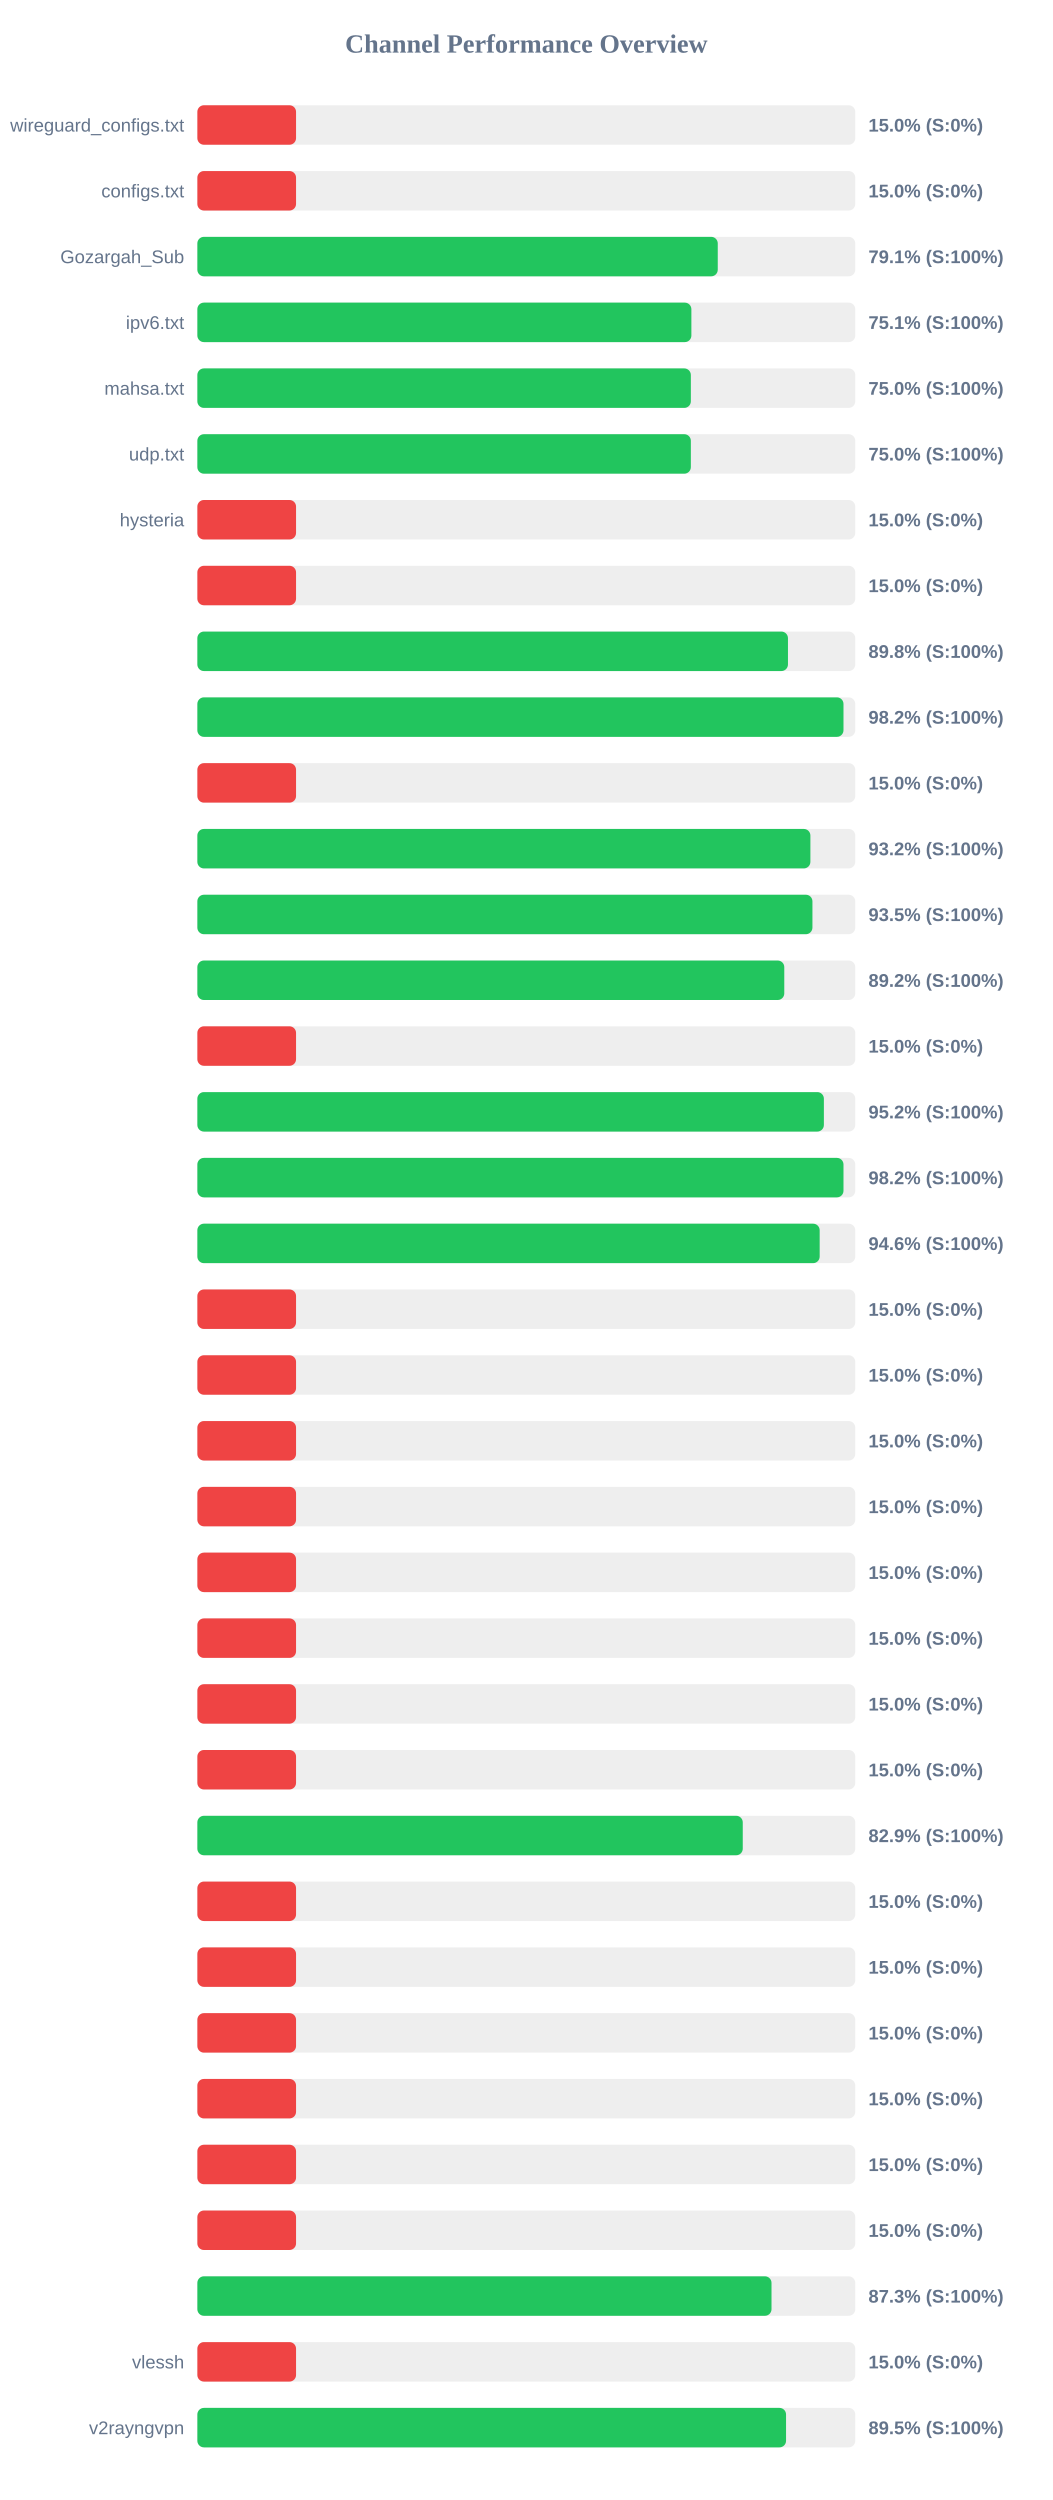
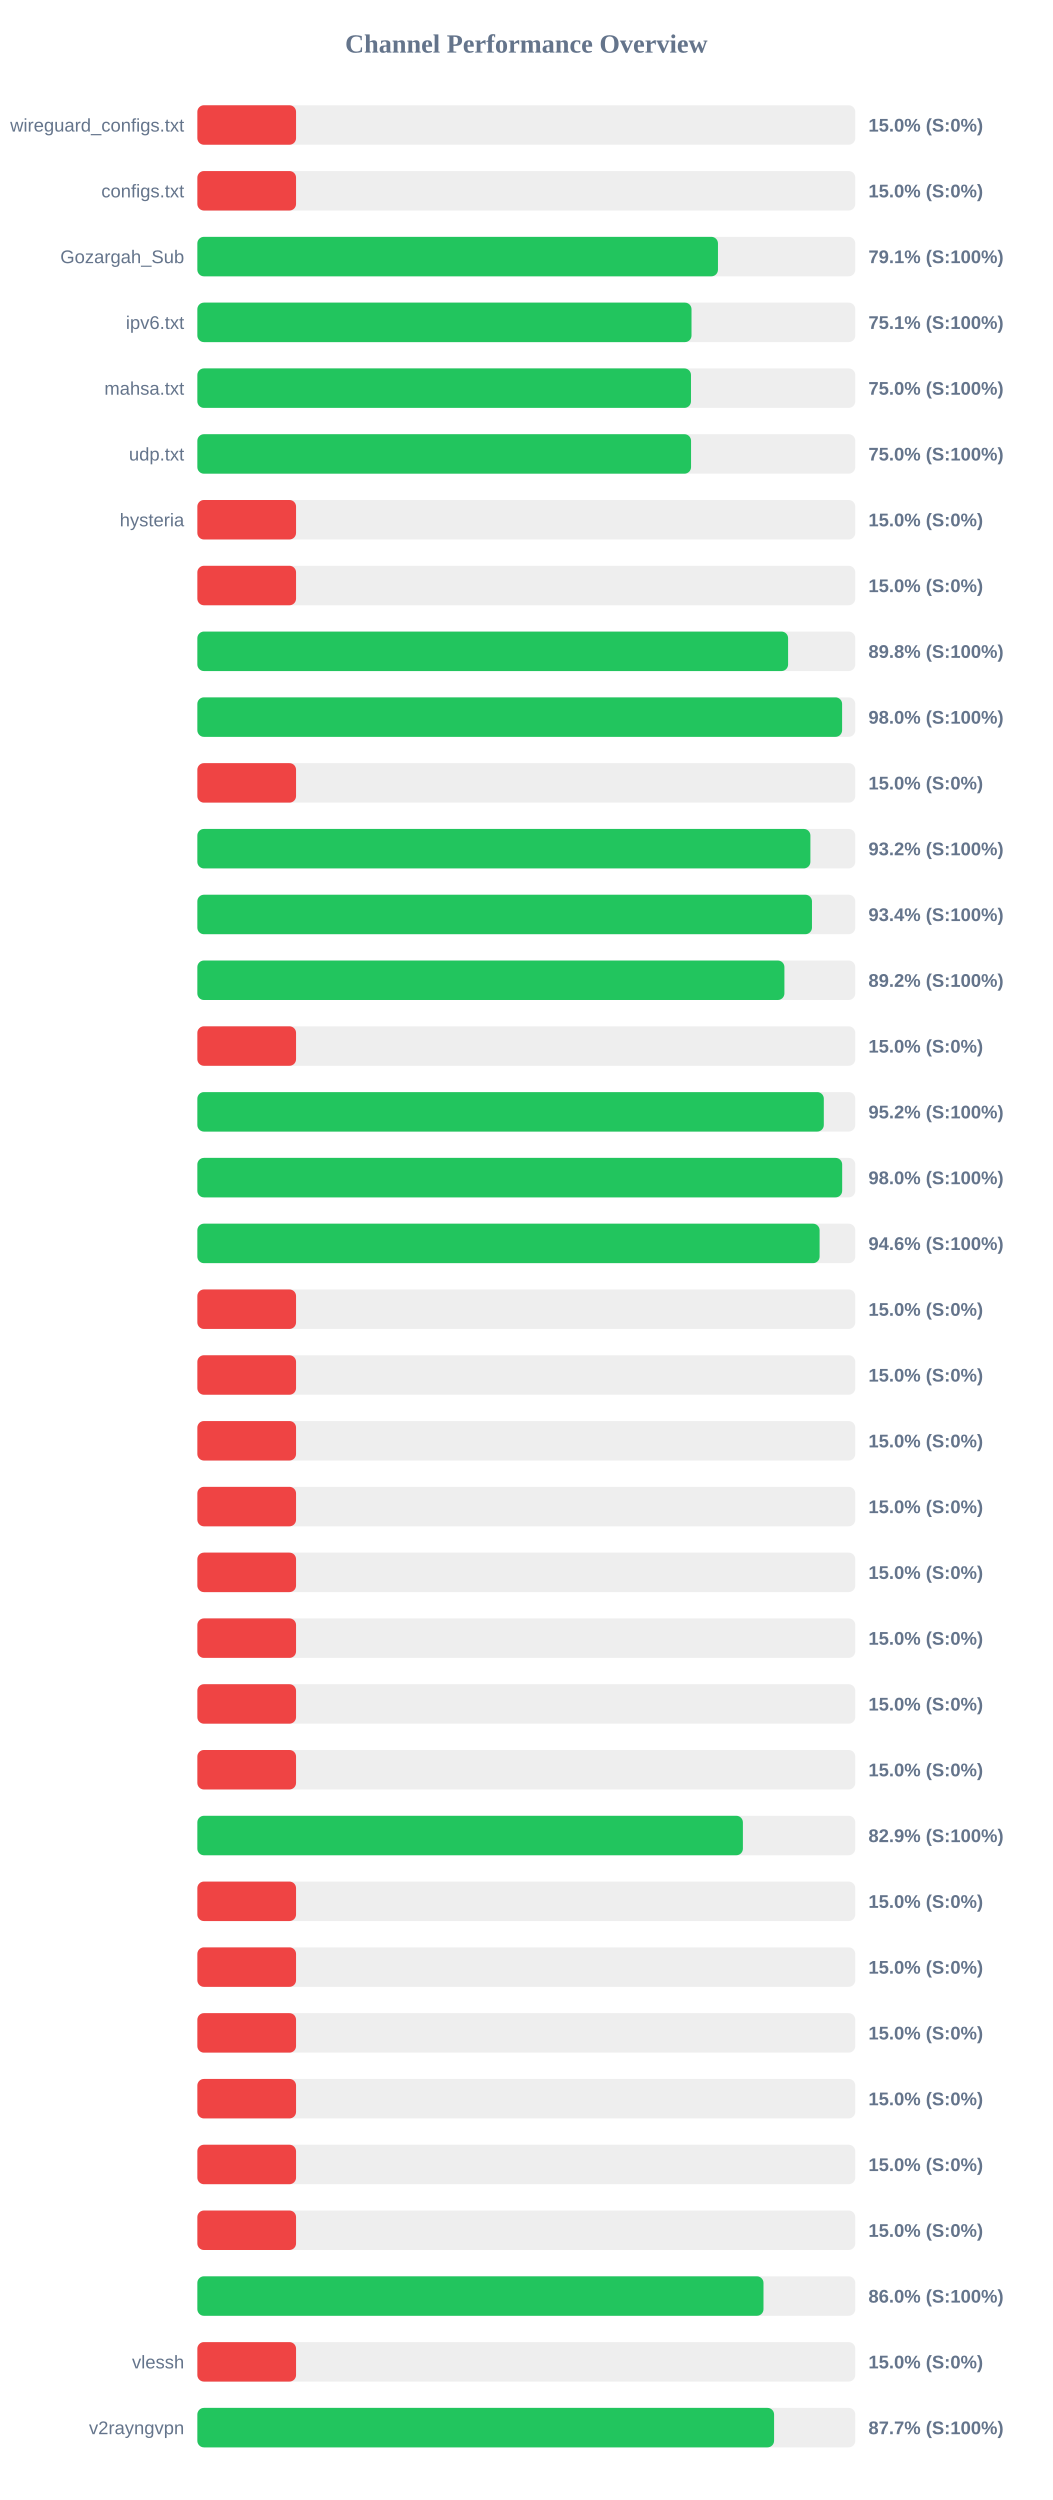
<svg xmlns="http://www.w3.org/2000/svg" width="800" height="1900" version="1.1">
  <style>
        .row { font: 14px Arial; fill: #64748b; }
        .score { font: bold 14px Arial; fill: #64748b; }
    </style>
  <text x="400" y="40" text-anchor="middle" font-size="20px" font-weight="bold" fill="#64748b">Channel Performance Overview</text>
  <rect x="150" y="80" width="500" height="30" fill="#eee" rx="5" />
  <rect x="150" y="80" width="75.0" height="30" fill="#ef4444" rx="5" />
  <text x="140" y="100" text-anchor="end" class="row">wireguard_configs.txt</text>
  <text x="660" y="100" text-anchor="start" class="score">15.0% (S:0%)</text>
  <rect x="150" y="130" width="500" height="30" fill="#eee" rx="5" />
  <rect x="150" y="130" width="75.0" height="30" fill="#ef4444" rx="5" />
  <text x="140" y="150" text-anchor="end" class="row">configs.txt</text>
  <text x="660" y="150" text-anchor="start" class="score">15.0% (S:0%)</text>
  <rect x="150" y="180" width="500" height="30" fill="#eee" rx="5" />
-   <rect x="150" y="180" width="395.5" height="30" fill="#22c55e" rx="5" />
+   <rect x="150" y="180" width="395.65" height="30" fill="#22c55e" rx="5" />
  <text x="140" y="200" text-anchor="end" class="row">Gozargah_Sub</text>
  <text x="660" y="200" text-anchor="start" class="score">79.1% (S:100%)</text>
  <rect x="150" y="230" width="500" height="30" fill="#eee" rx="5" />
-   <rect x="150" y="230" width="375.45" height="30" fill="#22c55e" rx="5" />
+   <rect x="150" y="230" width="375.55" height="30" fill="#22c55e" rx="5" />
  <text x="140" y="250" text-anchor="end" class="row">ipv6.txt</text>
  <text x="660" y="250" text-anchor="start" class="score">75.1% (S:100%)</text>
  <rect x="150" y="280" width="500" height="30" fill="#eee" rx="5" />
-   <rect x="150" y="280" width="375.05" height="30" fill="#22c55e" rx="5" />
+   <rect x="150" y="280" width="375.15" height="30" fill="#22c55e" rx="5" />
  <text x="140" y="300" text-anchor="end" class="row">mahsa.txt</text>
  <text x="660" y="300" text-anchor="start" class="score">75.0% (S:100%)</text>
  <rect x="150" y="330" width="500" height="30" fill="#eee" rx="5" />
-   <rect x="150" y="330" width="375.05" height="30" fill="#22c55e" rx="5" />
+   <rect x="150" y="330" width="375.2" height="30" fill="#22c55e" rx="5" />
  <text x="140" y="350" text-anchor="end" class="row">udp.txt</text>
  <text x="660" y="350" text-anchor="start" class="score">75.0% (S:100%)</text>
  <rect x="150" y="380" width="500" height="30" fill="#eee" rx="5" />
  <rect x="150" y="380" width="75.0" height="30" fill="#ef4444" rx="5" />
  <text x="140" y="400" text-anchor="end" class="row">hysteria</text>
  <text x="660" y="400" text-anchor="start" class="score">15.0% (S:0%)</text>
  <rect x="150" y="430" width="500" height="30" fill="#eee" rx="5" />
  <rect x="150" y="430" width="75.0" height="30" fill="#ef4444" rx="5" />
  <text x="140" y="450" text-anchor="end" class="row" />
  <text x="660" y="450" text-anchor="start" class="score">15.0% (S:0%)</text>
  <rect x="150" y="480" width="500" height="30" fill="#eee" rx="5" />
-   <rect x="150" y="480" width="448.85" height="30" fill="#22c55e" rx="5" />
+   <rect x="150" y="480" width="448.95" height="30" fill="#22c55e" rx="5" />
  <text x="140" y="500" text-anchor="end" class="row" />
  <text x="660" y="500" text-anchor="start" class="score">89.8% (S:100%)</text>
  <rect x="150" y="530" width="500" height="30" fill="#eee" rx="5" />
-   <rect x="150" y="530" width="491.05" height="30" fill="#22c55e" rx="5" />
+   <rect x="150" y="530" width="490.0" height="30" fill="#22c55e" rx="5" />
  <text x="140" y="550" text-anchor="end" class="row" />
-   <text x="660" y="550" text-anchor="start" class="score">98.2% (S:100%)</text>
+   <text x="660" y="550" text-anchor="start" class="score">98.0% (S:100%)</text>
  <rect x="150" y="580" width="500" height="30" fill="#eee" rx="5" />
  <rect x="150" y="580" width="75.0" height="30" fill="#ef4444" rx="5" />
  <text x="140" y="600" text-anchor="end" class="row" />
  <text x="660" y="600" text-anchor="start" class="score">15.0% (S:0%)</text>
  <rect x="150" y="630" width="500" height="30" fill="#eee" rx="5" />
  <rect x="150" y="630" width="465.9" height="30" fill="#22c55e" rx="5" />
  <text x="140" y="650" text-anchor="end" class="row" />
  <text x="660" y="650" text-anchor="start" class="score">93.2% (S:100%)</text>
  <rect x="150" y="680" width="500" height="30" fill="#eee" rx="5" />
-   <rect x="150" y="680" width="467.45" height="30" fill="#22c55e" rx="5" />
+   <rect x="150" y="680" width="467.1" height="30" fill="#22c55e" rx="5" />
  <text x="140" y="700" text-anchor="end" class="row" />
-   <text x="660" y="700" text-anchor="start" class="score">93.5% (S:100%)</text>
+   <text x="660" y="700" text-anchor="start" class="score">93.4% (S:100%)</text>
  <rect x="150" y="730" width="500" height="30" fill="#eee" rx="5" />
-   <rect x="150" y="730" width="446.05" height="30" fill="#22c55e" rx="5" />
+   <rect x="150" y="730" width="446.15" height="30" fill="#22c55e" rx="5" />
  <text x="140" y="750" text-anchor="end" class="row" />
  <text x="660" y="750" text-anchor="start" class="score">89.2% (S:100%)</text>
  <rect x="150" y="780" width="500" height="30" fill="#eee" rx="5" />
  <rect x="150" y="780" width="75.0" height="30" fill="#ef4444" rx="5" />
  <text x="140" y="800" text-anchor="end" class="row" />
  <text x="660" y="800" text-anchor="start" class="score">15.0% (S:0%)</text>
  <rect x="150" y="830" width="500" height="30" fill="#eee" rx="5" />
-   <rect x="150" y="830" width="476.15" height="30" fill="#22c55e" rx="5" />
+   <rect x="150" y="830" width="476.1" height="30" fill="#22c55e" rx="5" />
  <text x="140" y="850" text-anchor="end" class="row" />
  <text x="660" y="850" text-anchor="start" class="score">95.2% (S:100%)</text>
  <rect x="150" y="880" width="500" height="30" fill="#eee" rx="5" />
-   <rect x="150" y="880" width="491.05" height="30" fill="#22c55e" rx="5" />
+   <rect x="150" y="880" width="490.05" height="30" fill="#22c55e" rx="5" />
  <text x="140" y="900" text-anchor="end" class="row" />
-   <text x="660" y="900" text-anchor="start" class="score">98.2% (S:100%)</text>
+   <text x="660" y="900" text-anchor="start" class="score">98.0% (S:100%)</text>
  <rect x="150" y="930" width="500" height="30" fill="#eee" rx="5" />
-   <rect x="150" y="930" width="472.95" height="30" fill="#22c55e" rx="5" />
+   <rect x="150" y="930" width="472.9" height="30" fill="#22c55e" rx="5" />
  <text x="140" y="950" text-anchor="end" class="row" />
  <text x="660" y="950" text-anchor="start" class="score">94.6% (S:100%)</text>
  <rect x="150" y="980" width="500" height="30" fill="#eee" rx="5" />
  <rect x="150" y="980" width="75.0" height="30" fill="#ef4444" rx="5" />
  <text x="140" y="1000" text-anchor="end" class="row" />
  <text x="660" y="1000" text-anchor="start" class="score">15.0% (S:0%)</text>
  <rect x="150" y="1030" width="500" height="30" fill="#eee" rx="5" />
  <rect x="150" y="1030" width="75.0" height="30" fill="#ef4444" rx="5" />
  <text x="140" y="1050" text-anchor="end" class="row" />
  <text x="660" y="1050" text-anchor="start" class="score">15.0% (S:0%)</text>
  <rect x="150" y="1080" width="500" height="30" fill="#eee" rx="5" />
  <rect x="150" y="1080" width="75.0" height="30" fill="#ef4444" rx="5" />
  <text x="140" y="1100" text-anchor="end" class="row" />
  <text x="660" y="1100" text-anchor="start" class="score">15.0% (S:0%)</text>
  <rect x="150" y="1130" width="500" height="30" fill="#eee" rx="5" />
  <rect x="150" y="1130" width="75.0" height="30" fill="#ef4444" rx="5" />
  <text x="140" y="1150" text-anchor="end" class="row" />
  <text x="660" y="1150" text-anchor="start" class="score">15.0% (S:0%)</text>
  <rect x="150" y="1180" width="500" height="30" fill="#eee" rx="5" />
  <rect x="150" y="1180" width="75.0" height="30" fill="#ef4444" rx="5" />
  <text x="140" y="1200" text-anchor="end" class="row" />
  <text x="660" y="1200" text-anchor="start" class="score">15.0% (S:0%)</text>
  <rect x="150" y="1230" width="500" height="30" fill="#eee" rx="5" />
  <rect x="150" y="1230" width="75.0" height="30" fill="#ef4444" rx="5" />
  <text x="140" y="1250" text-anchor="end" class="row" />
  <text x="660" y="1250" text-anchor="start" class="score">15.0% (S:0%)</text>
  <rect x="150" y="1280" width="500" height="30" fill="#eee" rx="5" />
  <rect x="150" y="1280" width="75.0" height="30" fill="#ef4444" rx="5" />
  <text x="140" y="1300" text-anchor="end" class="row" />
  <text x="660" y="1300" text-anchor="start" class="score">15.0% (S:0%)</text>
  <rect x="150" y="1330" width="500" height="30" fill="#eee" rx="5" />
  <rect x="150" y="1330" width="75.0" height="30" fill="#ef4444" rx="5" />
  <text x="140" y="1350" text-anchor="end" class="row" />
  <text x="660" y="1350" text-anchor="start" class="score">15.0% (S:0%)</text>
  <rect x="150" y="1380" width="500" height="30" fill="#eee" rx="5" />
-   <rect x="150" y="1380" width="414.5" height="30" fill="#22c55e" rx="5" />
+   <rect x="150" y="1380" width="414.6" height="30" fill="#22c55e" rx="5" />
  <text x="140" y="1400" text-anchor="end" class="row" />
  <text x="660" y="1400" text-anchor="start" class="score">82.9% (S:100%)</text>
  <rect x="150" y="1430" width="500" height="30" fill="#eee" rx="5" />
  <rect x="150" y="1430" width="75.0" height="30" fill="#ef4444" rx="5" />
  <text x="140" y="1450" text-anchor="end" class="row" />
  <text x="660" y="1450" text-anchor="start" class="score">15.0% (S:0%)</text>
  <rect x="150" y="1480" width="500" height="30" fill="#eee" rx="5" />
  <rect x="150" y="1480" width="75.0" height="30" fill="#ef4444" rx="5" />
  <text x="140" y="1500" text-anchor="end" class="row" />
  <text x="660" y="1500" text-anchor="start" class="score">15.0% (S:0%)</text>
  <rect x="150" y="1530" width="500" height="30" fill="#eee" rx="5" />
  <rect x="150" y="1530" width="75.0" height="30" fill="#ef4444" rx="5" />
  <text x="140" y="1550" text-anchor="end" class="row" />
  <text x="660" y="1550" text-anchor="start" class="score">15.0% (S:0%)</text>
  <rect x="150" y="1580" width="500" height="30" fill="#eee" rx="5" />
  <rect x="150" y="1580" width="75.0" height="30" fill="#ef4444" rx="5" />
  <text x="140" y="1600" text-anchor="end" class="row" />
  <text x="660" y="1600" text-anchor="start" class="score">15.0% (S:0%)</text>
  <rect x="150" y="1630" width="500" height="30" fill="#eee" rx="5" />
  <rect x="150" y="1630" width="75.0" height="30" fill="#ef4444" rx="5" />
  <text x="140" y="1650" text-anchor="end" class="row" />
  <text x="660" y="1650" text-anchor="start" class="score">15.0% (S:0%)</text>
  <rect x="150" y="1680" width="500" height="30" fill="#eee" rx="5" />
  <rect x="150" y="1680" width="75.0" height="30" fill="#ef4444" rx="5" />
  <text x="140" y="1700" text-anchor="end" class="row" />
  <text x="660" y="1700" text-anchor="start" class="score">15.0% (S:0%)</text>
  <rect x="150" y="1730" width="500" height="30" fill="#eee" rx="5" />
-   <rect x="150" y="1730" width="436.35" height="30" fill="#22c55e" rx="5" />
+   <rect x="150" y="1730" width="430.25" height="30" fill="#22c55e" rx="5" />
  <text x="140" y="1750" text-anchor="end" class="row" />
-   <text x="660" y="1750" text-anchor="start" class="score">87.3% (S:100%)</text>
+   <text x="660" y="1750" text-anchor="start" class="score">86.0% (S:100%)</text>
  <rect x="150" y="1780" width="500" height="30" fill="#eee" rx="5" />
  <rect x="150" y="1780" width="75.0" height="30" fill="#ef4444" rx="5" />
  <text x="140" y="1800" text-anchor="end" class="row">vlessh</text>
  <text x="660" y="1800" text-anchor="start" class="score">15.0% (S:0%)</text>
  <rect x="150" y="1830" width="500" height="30" fill="#eee" rx="5" />
-   <rect x="150" y="1830" width="447.4" height="30" fill="#22c55e" rx="5" />
+   <rect x="150" y="1830" width="438.3" height="30" fill="#22c55e" rx="5" />
  <text x="140" y="1850" text-anchor="end" class="row">v2rayngvpn</text>
-   <text x="660" y="1850" text-anchor="start" class="score">89.5% (S:100%)</text>
+   <text x="660" y="1850" text-anchor="start" class="score">87.7% (S:100%)</text>
</svg>
